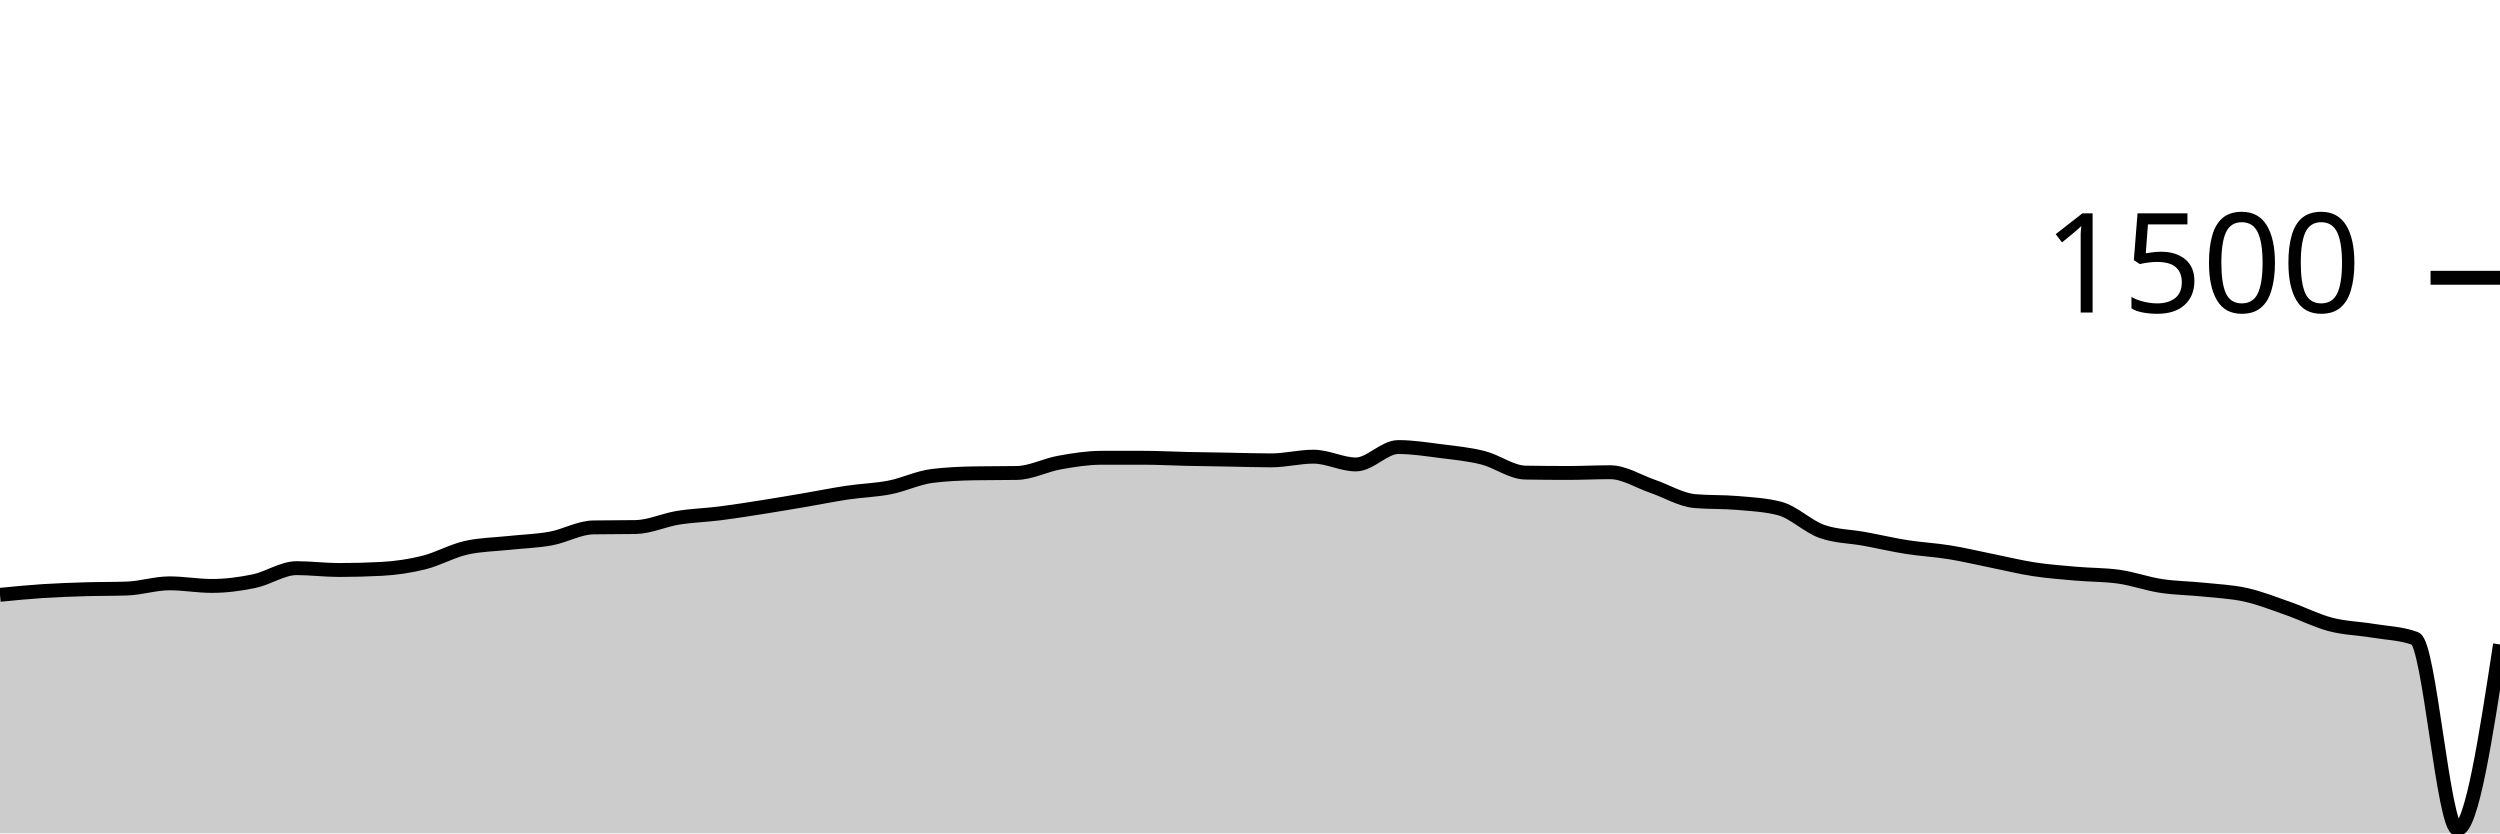
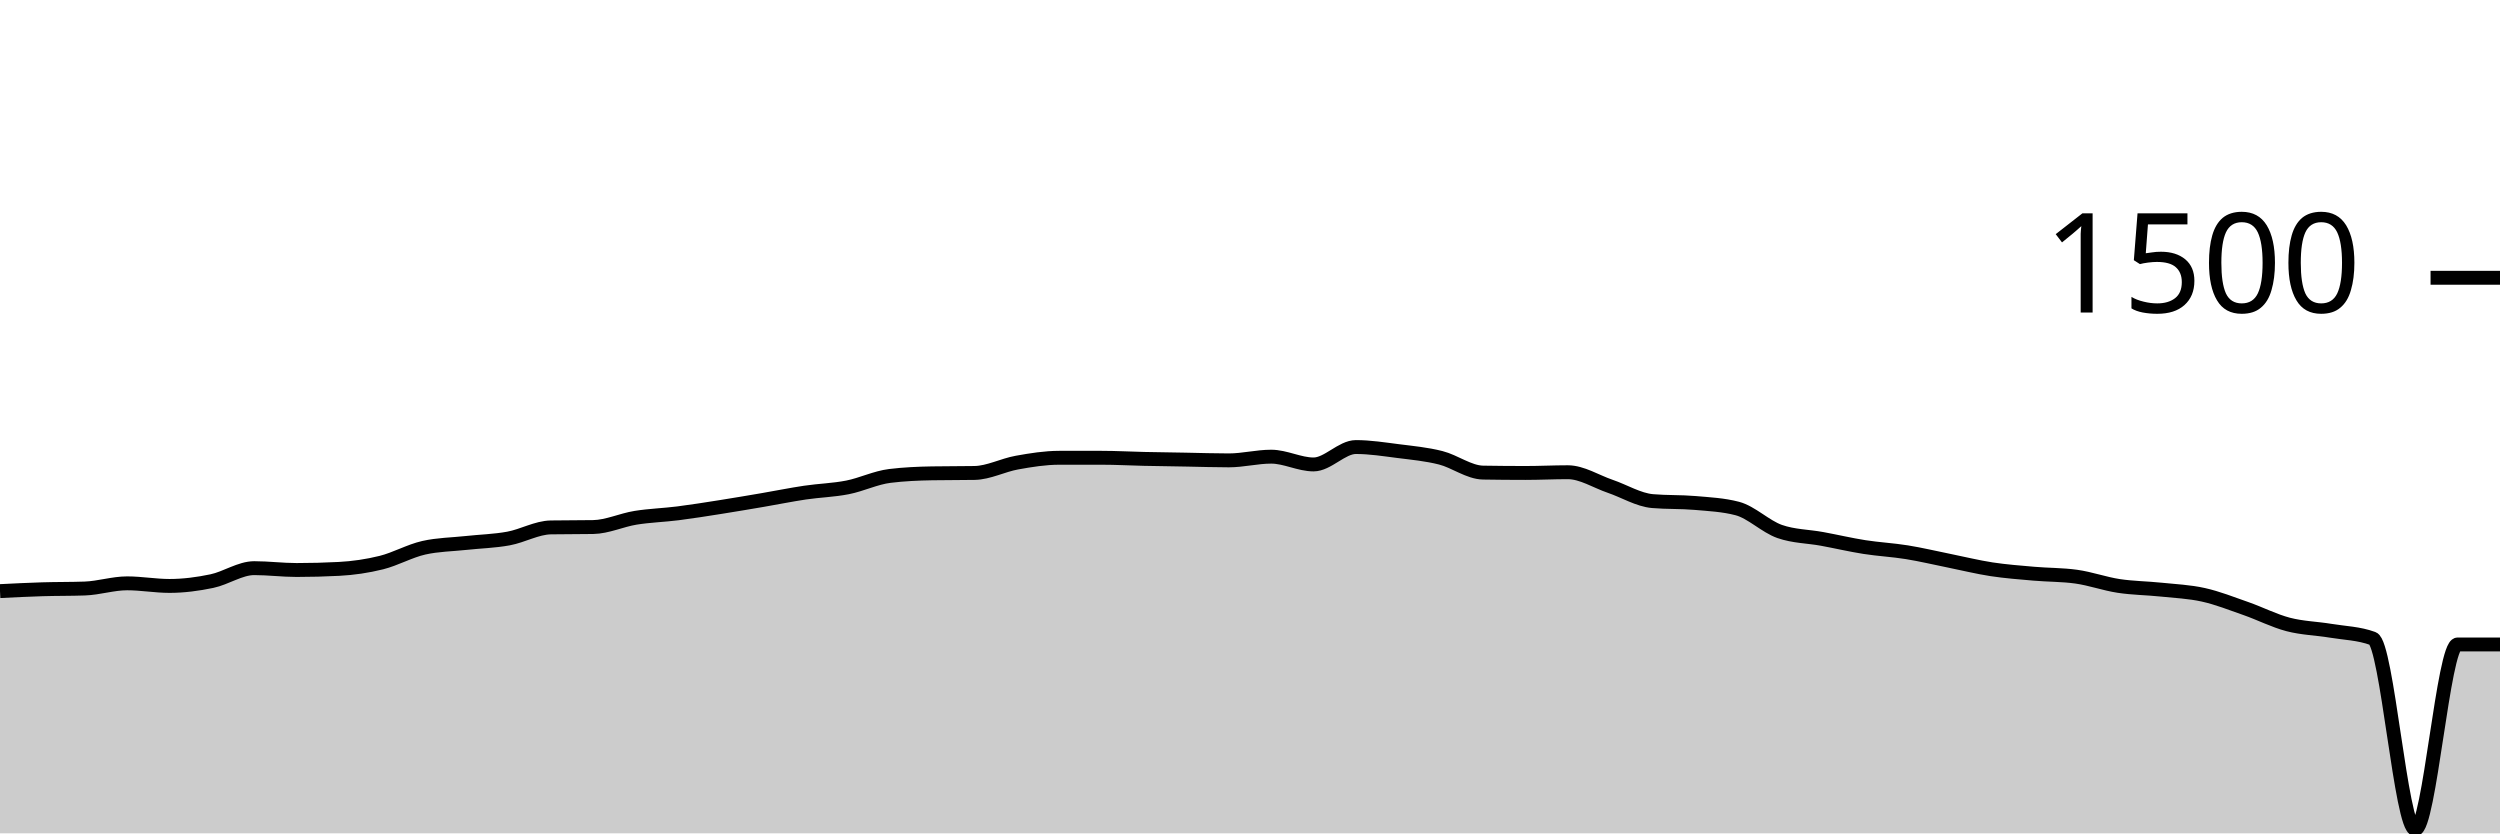
<svg xmlns="http://www.w3.org/2000/svg" viewBox="0 0 180 60">
  <g transform="translate(0,20)">
-     <path class="area" fill="rgba(0, 0, 0, 0.2)" d="M0,22.827C1.017,22.727,2.034,22.627,3.051,22.56C4.068,22.493,5.085,22.458,6.102,22.427C7.119,22.396,8.136,22.409,9.153,22.373C10.169,22.338,11.186,22,12.203,22C13.22,22,14.237,22.187,15.254,22.187C16.271,22.187,17.288,22.053,18.305,21.84C19.322,21.627,20.339,20.907,21.356,20.907C22.373,20.907,23.39,21.04,24.407,21.04C25.424,21.04,26.441,21.013,27.458,20.96C28.475,20.907,29.492,20.76,30.508,20.507C31.525,20.253,32.542,19.671,33.559,19.44C34.576,19.209,35.593,19.204,36.61,19.093C37.627,18.982,38.644,18.96,39.661,18.773C40.678,18.587,41.695,17.991,42.712,17.973C43.729,17.956,44.746,17.964,45.763,17.947C46.78,17.929,47.797,17.444,48.814,17.28C49.831,17.116,50.847,17.089,51.864,16.96C52.881,16.831,53.898,16.667,54.915,16.507C55.932,16.347,56.949,16.173,57.966,16C58.983,15.827,60,15.618,61.017,15.467C62.034,15.316,63.051,15.293,64.068,15.093C65.085,14.893,66.102,14.391,67.119,14.267C68.136,14.142,69.153,14.098,70.169,14.08C71.186,14.062,72.203,14.071,73.22,14.053C74.237,14.036,75.254,13.489,76.271,13.307C77.288,13.124,78.305,12.96,79.322,12.96C80.339,12.96,81.356,12.96,82.373,12.96C83.39,12.96,84.407,13.018,85.424,13.04C86.441,13.062,87.458,13.076,88.475,13.093C89.492,13.111,90.508,13.147,91.525,13.147C92.542,13.147,93.559,12.88,94.576,12.88C95.593,12.88,96.61,13.44,97.627,13.44C98.644,13.44,99.661,12.187,100.678,12.187C101.695,12.187,102.712,12.351,103.729,12.48C104.746,12.609,105.763,12.702,106.78,12.96C107.797,13.218,108.814,14.009,109.831,14.027C110.847,14.044,111.864,14.053,112.881,14.053C113.898,14.053,114.915,14,115.932,14C116.949,14,117.966,14.667,118.983,15.013C120,15.36,121.017,15.991,122.034,16.08C123.051,16.169,124.068,16.124,125.085,16.213C126.102,16.302,127.119,16.347,128.136,16.613C129.153,16.88,130.169,17.911,131.186,18.267C132.203,18.622,133.22,18.613,134.237,18.8C135.254,18.987,136.271,19.227,137.288,19.387C138.305,19.547,139.322,19.596,140.339,19.76C141.356,19.924,142.373,20.169,143.39,20.373C144.407,20.578,145.424,20.831,146.441,20.987C147.458,21.142,148.475,21.218,149.492,21.307C150.508,21.396,151.525,21.378,152.542,21.52C153.559,21.662,154.576,22.031,155.593,22.187C156.61,22.342,157.627,22.347,158.644,22.453C159.661,22.56,160.678,22.6,161.695,22.827C162.712,23.053,163.729,23.458,164.746,23.813C165.763,24.169,166.78,24.693,167.797,24.96C168.814,25.227,169.831,25.244,170.847,25.413C171.864,25.582,172.881,25.6,173.898,25.973C174.915,26.347,175.932,39.707,176.949,39.707C177.966,39.707,178.983,33.053,180,26.4L180,40C178.983,40,177.966,40,176.949,40C175.932,40,174.915,40,173.898,40C172.881,40,171.864,40,170.847,40C169.831,40,168.814,40,167.797,40C166.78,40,165.763,40,164.746,40C163.729,40,162.712,40,161.695,40C160.678,40,159.661,40,158.644,40C157.627,40,156.61,40,155.593,40C154.576,40,153.559,40,152.542,40C151.525,40,150.508,40,149.492,40C148.475,40,147.458,40,146.441,40C145.424,40,144.407,40,143.39,40C142.373,40,141.356,40,140.339,40C139.322,40,138.305,40,137.288,40C136.271,40,135.254,40,134.237,40C133.22,40,132.203,40,131.186,40C130.169,40,129.153,40,128.136,40C127.119,40,126.102,40,125.085,40C124.068,40,123.051,40,122.034,40C121.017,40,120,40,118.983,40C117.966,40,116.949,40,115.932,40C114.915,40,113.898,40,112.881,40C111.864,40,110.847,40,109.831,40C108.814,40,107.797,40,106.78,40C105.763,40,104.746,40,103.729,40C102.712,40,101.695,40,100.678,40C99.661,40,98.644,40,97.627,40C96.61,40,95.593,40,94.576,40C93.559,40,92.542,40,91.525,40C90.508,40,89.492,40,88.475,40C87.458,40,86.441,40,85.424,40C84.407,40,83.39,40,82.373,40C81.356,40,80.339,40,79.322,40C78.305,40,77.288,40,76.271,40C75.254,40,74.237,40,73.22,40C72.203,40,71.186,40,70.169,40C69.153,40,68.136,40,67.119,40C66.102,40,65.085,40,64.068,40C63.051,40,62.034,40,61.017,40C60,40,58.983,40,57.966,40C56.949,40,55.932,40,54.915,40C53.898,40,52.881,40,51.864,40C50.847,40,49.831,40,48.814,40C47.797,40,46.78,40,45.763,40C44.746,40,43.729,40,42.712,40C41.695,40,40.678,40,39.661,40C38.644,40,37.627,40,36.61,40C35.593,40,34.576,40,33.559,40C32.542,40,31.525,40,30.508,40C29.492,40,28.475,40,27.458,40C26.441,40,25.424,40,24.407,40C23.39,40,22.373,40,21.356,40C20.339,40,19.322,40,18.305,40C17.288,40,16.271,40,15.254,40C14.237,40,13.22,40,12.203,40C11.186,40,10.169,40,9.153,40C8.136,40,7.119,40,6.102,40C5.085,40,4.068,40,3.051,40C2.034,40,1.017,40,0,40Z" />
-     <path class="line" stroke="black" fill="none" d="M0,22.827C1.017,22.727,2.034,22.627,3.051,22.56C4.068,22.493,5.085,22.458,6.102,22.427C7.119,22.396,8.136,22.409,9.153,22.373C10.169,22.338,11.186,22,12.203,22C13.22,22,14.237,22.187,15.254,22.187C16.271,22.187,17.288,22.053,18.305,21.84C19.322,21.627,20.339,20.907,21.356,20.907C22.373,20.907,23.39,21.04,24.407,21.04C25.424,21.04,26.441,21.013,27.458,20.96C28.475,20.907,29.492,20.76,30.508,20.507C31.525,20.253,32.542,19.671,33.559,19.44C34.576,19.209,35.593,19.204,36.61,19.093C37.627,18.982,38.644,18.96,39.661,18.773C40.678,18.587,41.695,17.991,42.712,17.973C43.729,17.956,44.746,17.964,45.763,17.947C46.78,17.929,47.797,17.444,48.814,17.28C49.831,17.116,50.847,17.089,51.864,16.96C52.881,16.831,53.898,16.667,54.915,16.507C55.932,16.347,56.949,16.173,57.966,16C58.983,15.827,60,15.618,61.017,15.467C62.034,15.316,63.051,15.293,64.068,15.093C65.085,14.893,66.102,14.391,67.119,14.267C68.136,14.142,69.153,14.098,70.169,14.08C71.186,14.062,72.203,14.071,73.22,14.053C74.237,14.036,75.254,13.489,76.271,13.307C77.288,13.124,78.305,12.96,79.322,12.96C80.339,12.96,81.356,12.96,82.373,12.96C83.39,12.96,84.407,13.018,85.424,13.04C86.441,13.062,87.458,13.076,88.475,13.093C89.492,13.111,90.508,13.147,91.525,13.147C92.542,13.147,93.559,12.88,94.576,12.88C95.593,12.88,96.61,13.44,97.627,13.44C98.644,13.44,99.661,12.187,100.678,12.187C101.695,12.187,102.712,12.351,103.729,12.48C104.746,12.609,105.763,12.702,106.78,12.96C107.797,13.218,108.814,14.009,109.831,14.027C110.847,14.044,111.864,14.053,112.881,14.053C113.898,14.053,114.915,14,115.932,14C116.949,14,117.966,14.667,118.983,15.013C120,15.36,121.017,15.991,122.034,16.08C123.051,16.169,124.068,16.124,125.085,16.213C126.102,16.302,127.119,16.347,128.136,16.613C129.153,16.88,130.169,17.911,131.186,18.267C132.203,18.622,133.22,18.613,134.237,18.8C135.254,18.987,136.271,19.227,137.288,19.387C138.305,19.547,139.322,19.596,140.339,19.76C141.356,19.924,142.373,20.169,143.39,20.373C144.407,20.578,145.424,20.831,146.441,20.987C147.458,21.142,148.475,21.218,149.492,21.307C150.508,21.396,151.525,21.378,152.542,21.52C153.559,21.662,154.576,22.031,155.593,22.187C156.61,22.342,157.627,22.347,158.644,22.453C159.661,22.56,160.678,22.6,161.695,22.827C162.712,23.053,163.729,23.458,164.746,23.813C165.763,24.169,166.78,24.693,167.797,24.96C168.814,25.227,169.831,25.244,170.847,25.413C171.864,25.582,172.881,25.6,173.898,25.973C174.915,26.347,175.932,39.707,176.949,39.707C177.966,39.707,178.983,33.053,180,26.4" />
+     <path class="area" fill="rgba(0, 0, 0, 0.2)" d="M0,22.56C1.017,22.509,2.034,22.458,3.051,22.427C4.068,22.396,5.085,22.409,6.102,22.373C7.119,22.338,8.136,22,9.153,22C10.169,22,11.186,22.187,12.203,22.187C13.22,22.187,14.237,22.053,15.254,21.84C16.271,21.627,17.288,20.907,18.305,20.907C19.322,20.907,20.339,21.04,21.356,21.04C22.373,21.04,23.39,21.013,24.407,20.96C25.424,20.907,26.441,20.76,27.458,20.507C28.475,20.253,29.492,19.671,30.508,19.44C31.525,19.209,32.542,19.204,33.559,19.093C34.576,18.982,35.593,18.96,36.61,18.773C37.627,18.587,38.644,17.991,39.661,17.973C40.678,17.956,41.695,17.964,42.712,17.947C43.729,17.929,44.746,17.444,45.763,17.28C46.78,17.116,47.797,17.089,48.814,16.96C49.831,16.831,50.847,16.667,51.864,16.507C52.881,16.347,53.898,16.173,54.915,16C55.932,15.827,56.949,15.618,57.966,15.467C58.983,15.316,60,15.293,61.017,15.093C62.034,14.893,63.051,14.391,64.068,14.267C65.085,14.142,66.102,14.098,67.119,14.08C68.136,14.062,69.153,14.071,70.169,14.053C71.186,14.036,72.203,13.489,73.22,13.307C74.237,13.124,75.254,12.96,76.271,12.96C77.288,12.96,78.305,12.96,79.322,12.96C80.339,12.96,81.356,13.018,82.373,13.04C83.39,13.062,84.407,13.076,85.424,13.093C86.441,13.111,87.458,13.147,88.475,13.147C89.492,13.147,90.508,12.88,91.525,12.88C92.542,12.88,93.559,13.44,94.576,13.44C95.593,13.44,96.61,12.187,97.627,12.187C98.644,12.187,99.661,12.351,100.678,12.48C101.695,12.609,102.712,12.702,103.729,12.96C104.746,13.218,105.763,14.009,106.78,14.027C107.797,14.044,108.814,14.053,109.831,14.053C110.847,14.053,111.864,14,112.881,14C113.898,14,114.915,14.667,115.932,15.013C116.949,15.36,117.966,15.991,118.983,16.08C120,16.169,121.017,16.124,122.034,16.213C123.051,16.302,124.068,16.347,125.085,16.613C126.102,16.88,127.119,17.911,128.136,18.267C129.153,18.622,130.169,18.613,131.186,18.8C132.203,18.987,133.22,19.227,134.237,19.387C135.254,19.547,136.271,19.596,137.288,19.76C138.305,19.924,139.322,20.169,140.339,20.373C141.356,20.578,142.373,20.831,143.39,20.987C144.407,21.142,145.424,21.218,146.441,21.307C147.458,21.396,148.475,21.378,149.492,21.52C150.508,21.662,151.525,22.031,152.542,22.187C153.559,22.342,154.576,22.347,155.593,22.453C156.61,22.56,157.627,22.6,158.644,22.827C159.661,23.053,160.678,23.458,161.695,23.813C162.712,24.169,163.729,24.693,164.746,24.96C165.763,25.227,166.78,25.244,167.797,25.413C168.814,25.582,169.831,25.6,170.847,25.973C171.864,26.347,172.881,39.707,173.898,39.707C174.915,39.707,175.932,26.4,176.949,26.4C177.966,26.4,178.983,26.4,180,26.4L180,40C178.983,40,177.966,40,176.949,40C175.932,40,174.915,40,173.898,40C172.881,40,171.864,40,170.847,40C169.831,40,168.814,40,167.797,40C166.78,40,165.763,40,164.746,40C163.729,40,162.712,40,161.695,40C160.678,40,159.661,40,158.644,40C157.627,40,156.61,40,155.593,40C154.576,40,153.559,40,152.542,40C151.525,40,150.508,40,149.492,40C148.475,40,147.458,40,146.441,40C145.424,40,144.407,40,143.39,40C142.373,40,141.356,40,140.339,40C139.322,40,138.305,40,137.288,40C136.271,40,135.254,40,134.237,40C133.22,40,132.203,40,131.186,40C130.169,40,129.153,40,128.136,40C127.119,40,126.102,40,125.085,40C124.068,40,123.051,40,122.034,40C121.017,40,120,40,118.983,40C117.966,40,116.949,40,115.932,40C114.915,40,113.898,40,112.881,40C111.864,40,110.847,40,109.831,40C108.814,40,107.797,40,106.78,40C105.763,40,104.746,40,103.729,40C102.712,40,101.695,40,100.678,40C99.661,40,98.644,40,97.627,40C96.61,40,95.593,40,94.576,40C93.559,40,92.542,40,91.525,40C90.508,40,89.492,40,88.475,40C87.458,40,86.441,40,85.424,40C84.407,40,83.39,40,82.373,40C81.356,40,80.339,40,79.322,40C78.305,40,77.288,40,76.271,40C75.254,40,74.237,40,73.22,40C72.203,40,71.186,40,70.169,40C69.153,40,68.136,40,67.119,40C66.102,40,65.085,40,64.068,40C63.051,40,62.034,40,61.017,40C60,40,58.983,40,57.966,40C56.949,40,55.932,40,54.915,40C53.898,40,52.881,40,51.864,40C50.847,40,49.831,40,48.814,40C47.797,40,46.78,40,45.763,40C44.746,40,43.729,40,42.712,40C41.695,40,40.678,40,39.661,40C38.644,40,37.627,40,36.61,40C35.593,40,34.576,40,33.559,40C32.542,40,31.525,40,30.508,40C29.492,40,28.475,40,27.458,40C26.441,40,25.424,40,24.407,40C23.39,40,22.373,40,21.356,40C20.339,40,19.322,40,18.305,40C17.288,40,16.271,40,15.254,40C14.237,40,13.22,40,12.203,40C11.186,40,10.169,40,9.153,40C8.136,40,7.119,40,6.102,40C5.085,40,4.068,40,3.051,40C2.034,40,1.017,40,0,40Z" />
+     <path class="line" stroke="black" fill="none" d="M0,22.56C1.017,22.509,2.034,22.458,3.051,22.427C4.068,22.396,5.085,22.409,6.102,22.373C7.119,22.338,8.136,22,9.153,22C10.169,22,11.186,22.187,12.203,22.187C13.22,22.187,14.237,22.053,15.254,21.84C16.271,21.627,17.288,20.907,18.305,20.907C19.322,20.907,20.339,21.04,21.356,21.04C22.373,21.04,23.39,21.013,24.407,20.96C25.424,20.907,26.441,20.76,27.458,20.507C28.475,20.253,29.492,19.671,30.508,19.44C31.525,19.209,32.542,19.204,33.559,19.093C34.576,18.982,35.593,18.96,36.61,18.773C37.627,18.587,38.644,17.991,39.661,17.973C40.678,17.956,41.695,17.964,42.712,17.947C43.729,17.929,44.746,17.444,45.763,17.28C46.78,17.116,47.797,17.089,48.814,16.96C49.831,16.831,50.847,16.667,51.864,16.507C52.881,16.347,53.898,16.173,54.915,16C55.932,15.827,56.949,15.618,57.966,15.467C58.983,15.316,60,15.293,61.017,15.093C62.034,14.893,63.051,14.391,64.068,14.267C65.085,14.142,66.102,14.098,67.119,14.08C68.136,14.062,69.153,14.071,70.169,14.053C71.186,14.036,72.203,13.489,73.22,13.307C74.237,13.124,75.254,12.96,76.271,12.96C77.288,12.96,78.305,12.96,79.322,12.96C80.339,12.96,81.356,13.018,82.373,13.04C83.39,13.062,84.407,13.076,85.424,13.093C86.441,13.111,87.458,13.147,88.475,13.147C89.492,13.147,90.508,12.88,91.525,12.88C92.542,12.88,93.559,13.44,94.576,13.44C95.593,13.44,96.61,12.187,97.627,12.187C98.644,12.187,99.661,12.351,100.678,12.48C101.695,12.609,102.712,12.702,103.729,12.96C104.746,13.218,105.763,14.009,106.78,14.027C107.797,14.044,108.814,14.053,109.831,14.053C110.847,14.053,111.864,14,112.881,14C113.898,14,114.915,14.667,115.932,15.013C116.949,15.36,117.966,15.991,118.983,16.08C120,16.169,121.017,16.124,122.034,16.213C123.051,16.302,124.068,16.347,125.085,16.613C126.102,16.88,127.119,17.911,128.136,18.267C129.153,18.622,130.169,18.613,131.186,18.8C132.203,18.987,133.22,19.227,134.237,19.387C135.254,19.547,136.271,19.596,137.288,19.76C138.305,19.924,139.322,20.169,140.339,20.373C141.356,20.578,142.373,20.831,143.39,20.987C144.407,21.142,145.424,21.218,146.441,21.307C147.458,21.396,148.475,21.378,149.492,21.52C150.508,21.662,151.525,22.031,152.542,22.187C153.559,22.342,154.576,22.347,155.593,22.453C156.61,22.56,157.627,22.6,158.644,22.827C159.661,23.053,160.678,23.458,161.695,23.813C162.712,24.169,163.729,24.693,164.746,24.96C165.763,25.227,166.78,25.244,167.797,25.413C168.814,25.582,169.831,25.6,170.847,25.973C171.864,26.347,172.881,39.707,173.898,39.707C174.915,39.707,175.932,26.4,176.949,26.4C177.966,26.4,178.983,26.4,180,26.4" />
    <path class="axis-ceiling" stroke-width="1" stroke="black" fill="none" d="M175,0L180,0" />
    <text class="axis-ceiling-label" font-family="sans-serif" text-anchor="end" font-size="10px" x="170" y="2.5">1500</text>
  </g>
</svg>
